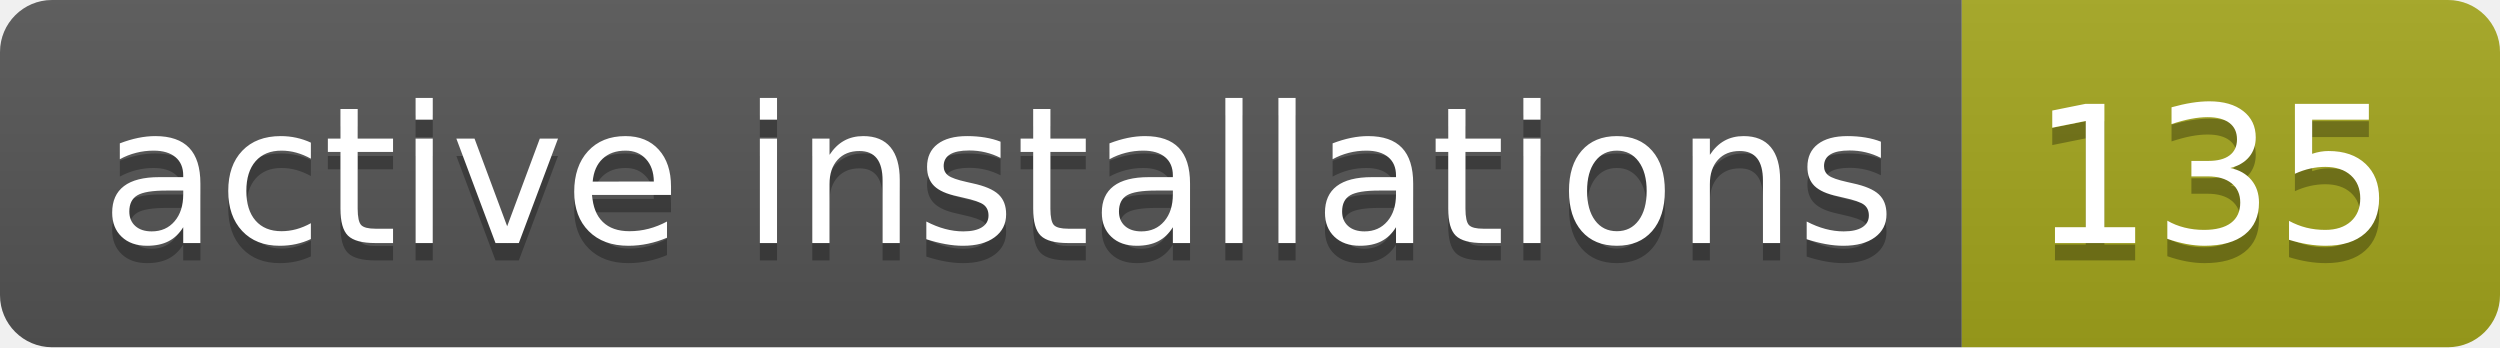
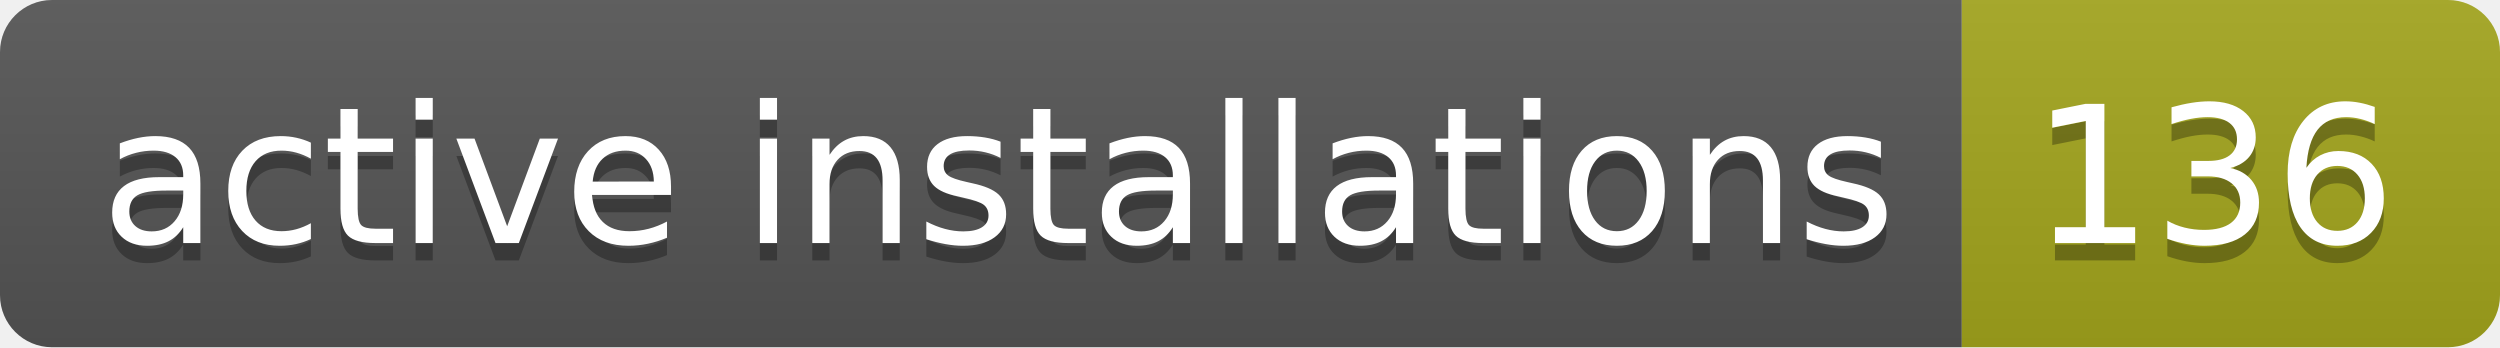
- <svg xmlns="http://www.w3.org/2000/svg" width="144" height="20" role="img" aria-label="active installations: 135">
+ <svg xmlns="http://www.w3.org/2000/svg" width="144" height="20" role="img" aria-label="active installations: 136">
  <linearGradient id="s" x2="0" y2="100%">
    <stop offset="0" stop-color="#bbb" stop-opacity=".1" />
    <stop offset="1" stop-opacity=".1" />
  </linearGradient>
  <clipPath id="r">
    <rect width="144" height="20" rx="3" fill="#fff" />
  </clipPath>
  <g clip-path="url(#r)">
    <rect width="113" height="20" fill="#555" />
    <rect x="113" width="31" height="20" fill="#a4a61d" />
    <rect width="144" height="20" fill="url(#s)" />
  </g>
  <g fill="#fff" text-anchor="middle" font-family="Verdana,Geneva,DejaVu Sans,sans-serif" text-rendering="geometricPrecision" font-size="110">
    <text aria-hidden="true" x="575" y="150" fill="#010101" fill-opacity=".3" transform="scale(.1)" textLength="1030">active installations</text>
    <text x="575" y="140" transform="scale(.1)" fill="#fff" textLength="1030">active installations</text>
-     <text aria-hidden="true" x="1275" y="150" fill="#010101" fill-opacity=".3" transform="scale(.1)" textLength="210">135</text>
-     <text x="1275" y="140" transform="scale(.1)" fill="#fff" textLength="210">135</text>
+     <text aria-hidden="true" x="1275" y="150" fill="#010101" fill-opacity=".3" transform="scale(.1)" textLength="210">136</text>
+     <text x="1275" y="140" transform="scale(.1)" fill="#fff" textLength="210">136</text>
  </g>
</svg>
